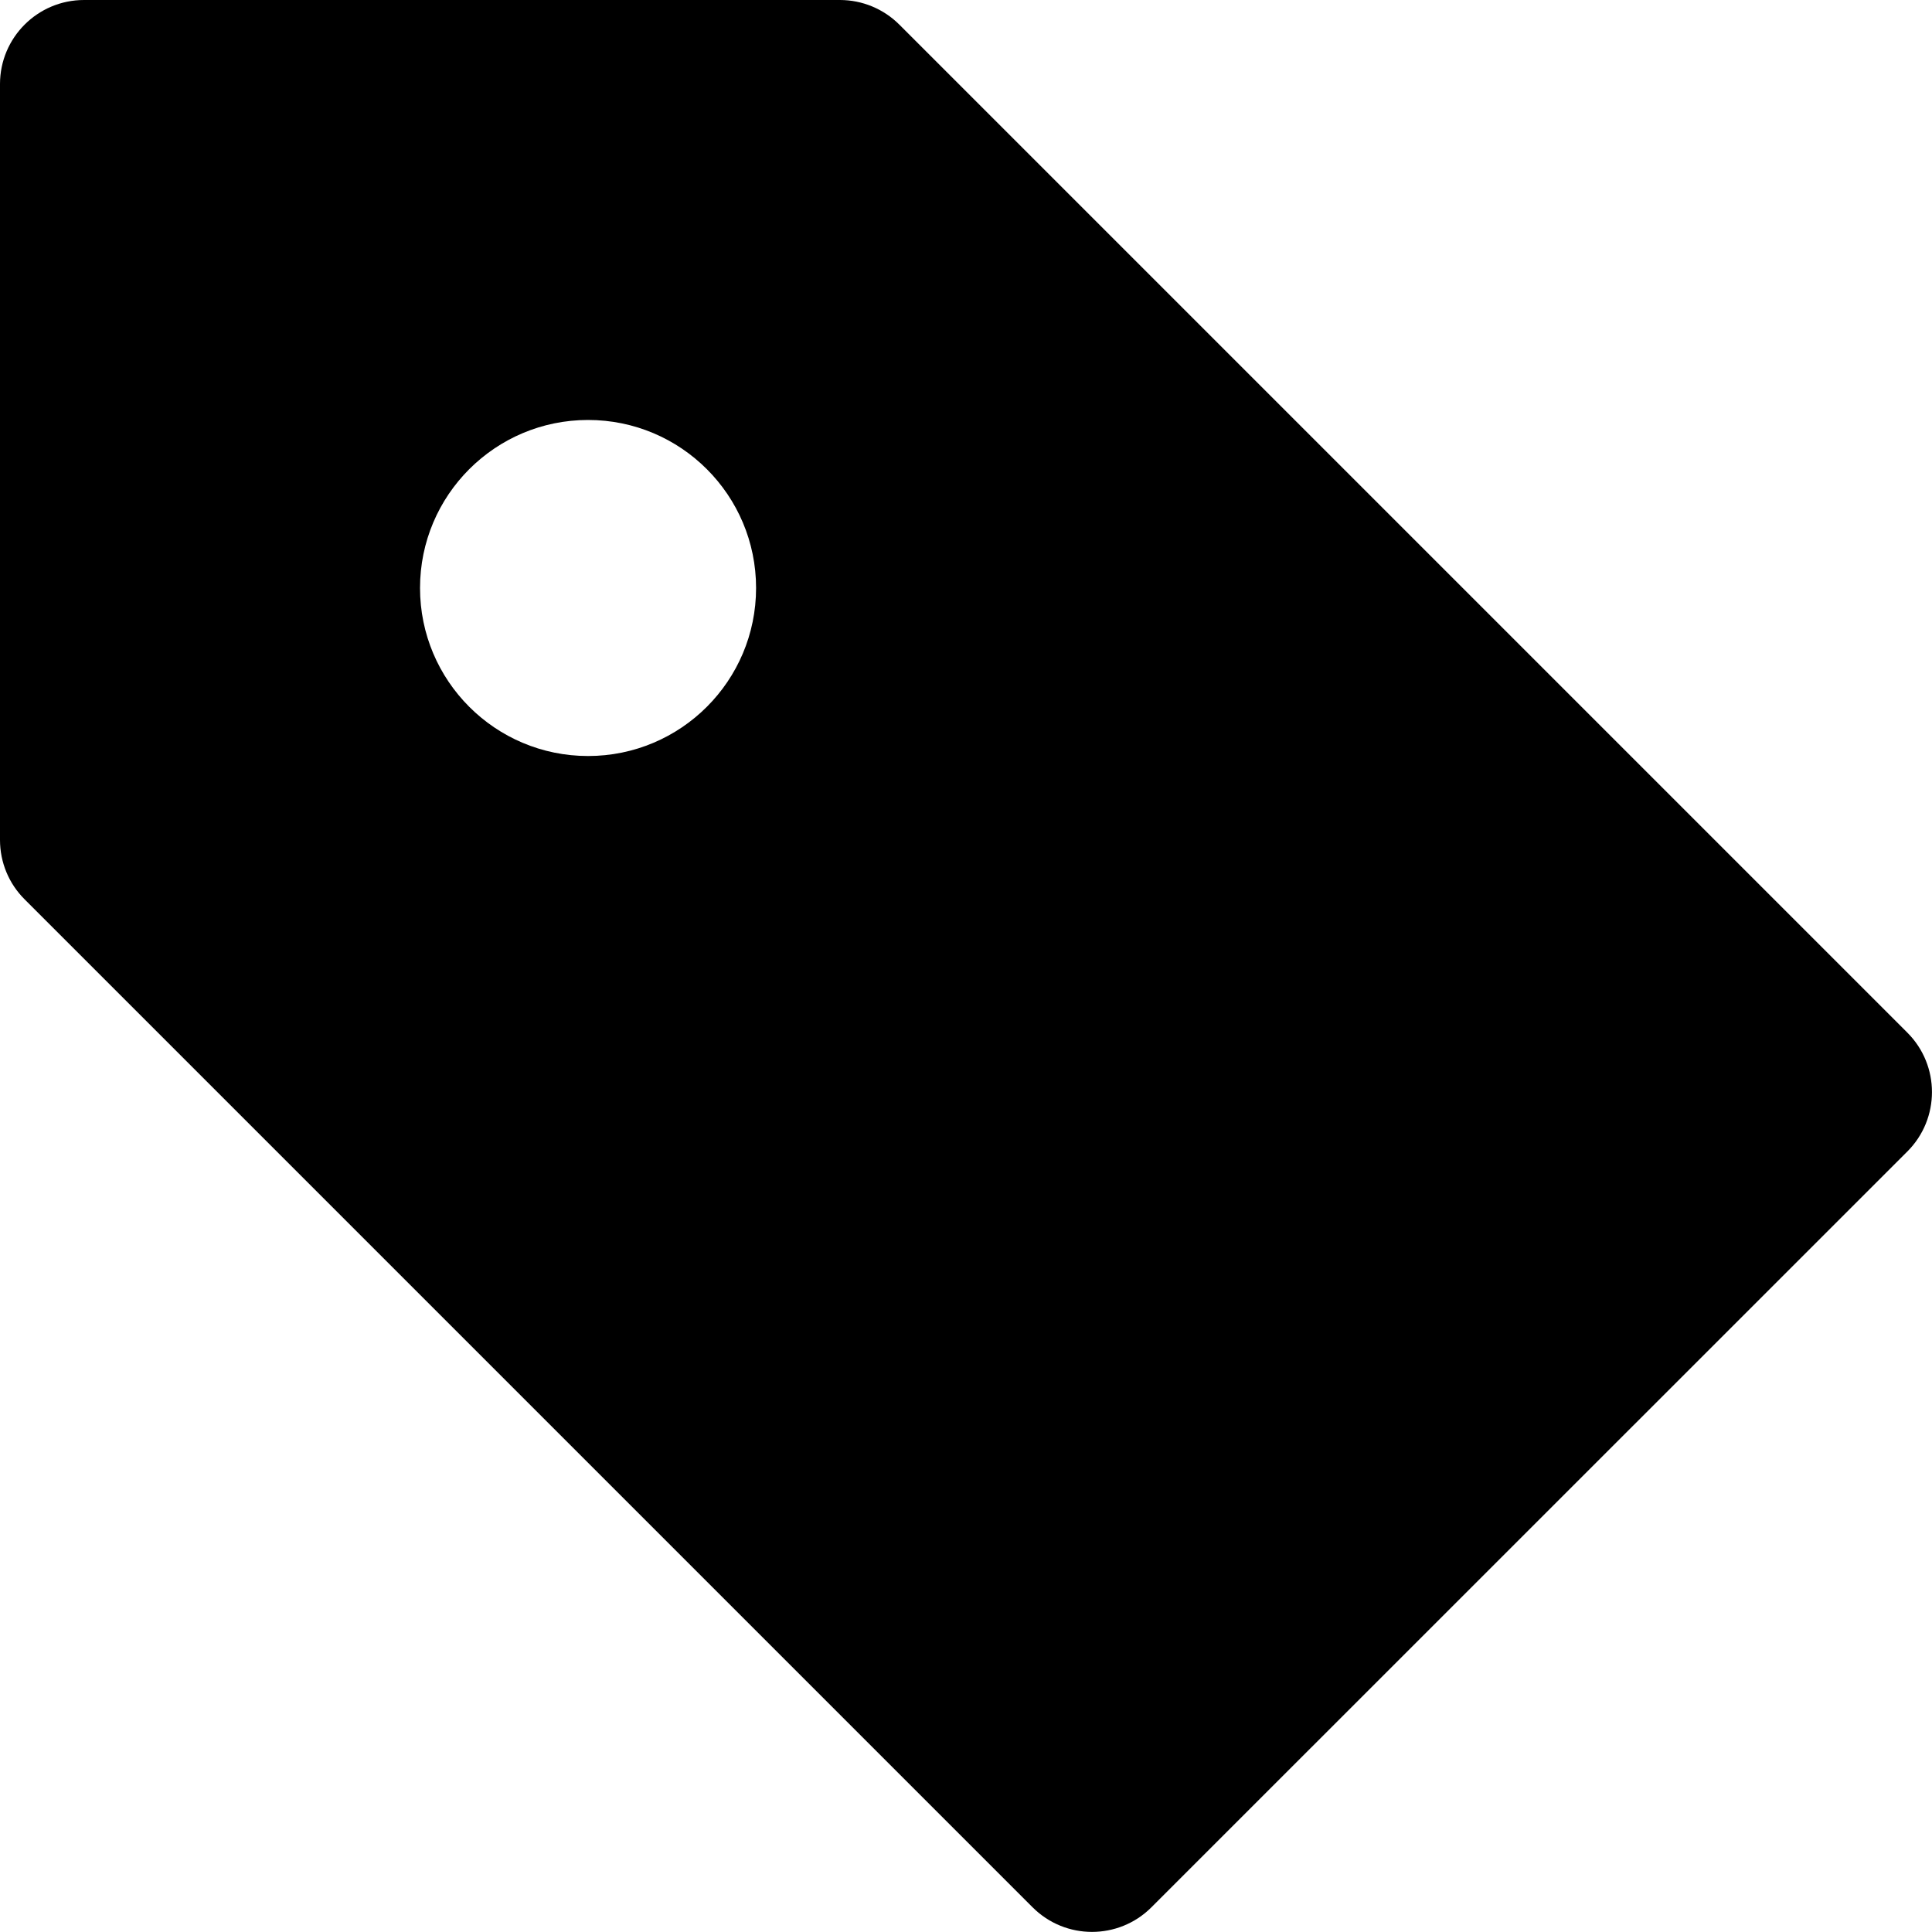
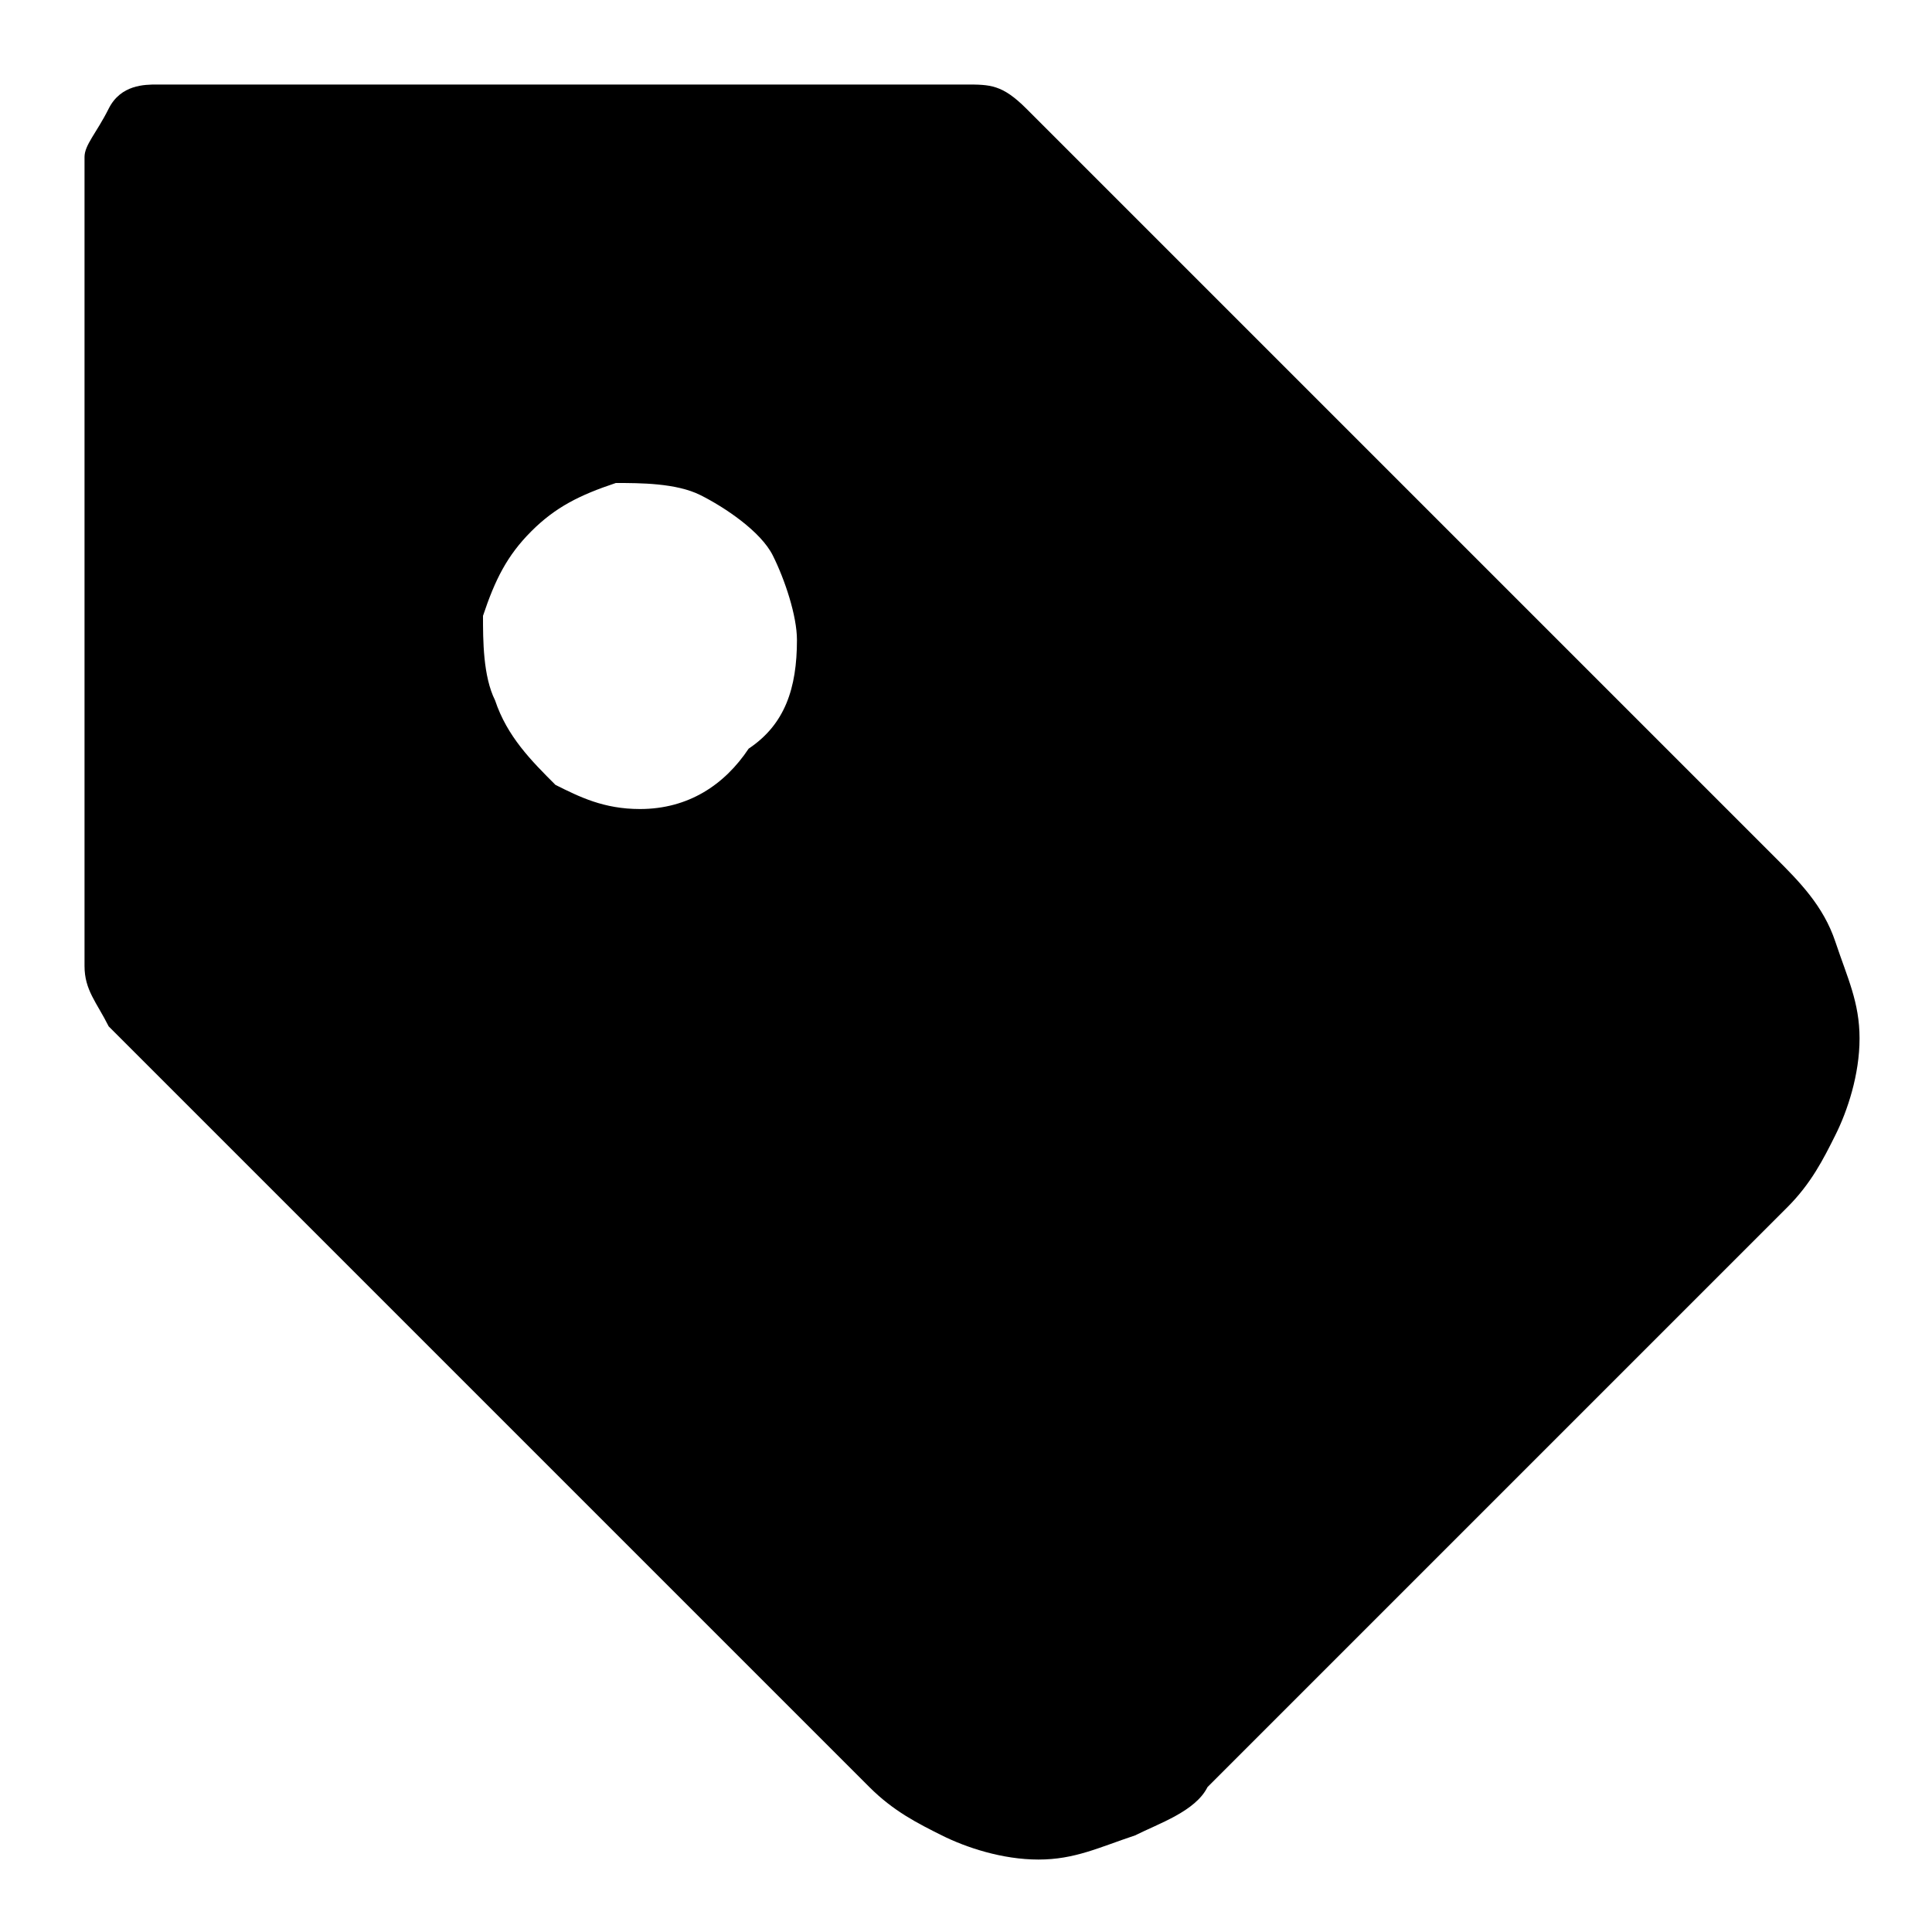
<svg xmlns="http://www.w3.org/2000/svg" viewBox="0 0 16 16" class="pdsicon">
-   <path fill-rule="evenodd" d="M.696 0A.696.696 0 0 0 0 .696v6.26c0 .185.073.362.204.492l8.348 8.348a.696.696 0 0 0 .983 0l6.261-6.26a.696.696 0 0 0 0-.984L7.448.204A.696.696 0 0 0 6.957 0H.696ZM4.87 3.478a1.391 1.391 0 1 0 0 2.783 1.391 1.391 0 0 0 0-2.783Z" />
+   <path d="M14.7 7.1 8.5.9C8.3.7 8.2.7 8 .7H1.3C1.2.7 1 .7.9.9c-.1.2-.2.3-.2.4V8c0 .2.1.3.2.5l6.3 6.3c.2.2.4.3.6.4.2.1.5.2.8.2.3 0 .5-.1.8-.2.2-.1.5-.2.6-.4l4.8-4.8c.2-.2.3-.4.4-.6.1-.2.2-.5.2-.8 0-.3-.1-.5-.2-.8-.1-.3-.3-.5-.5-.7Zm-9.4-.4c-.3 0-.5-.1-.7-.2-.2-.2-.4-.4-.5-.7-.1-.2-.1-.5-.1-.7.1-.3.2-.5.4-.7.2-.2.4-.3.7-.4.2 0 .5 0 .7.1.2.1.5.3.6.5.1.2.2.5.2.7 0 .4-.1.7-.4.9-.2.3-.5.5-.9.5Z" />
</svg>
